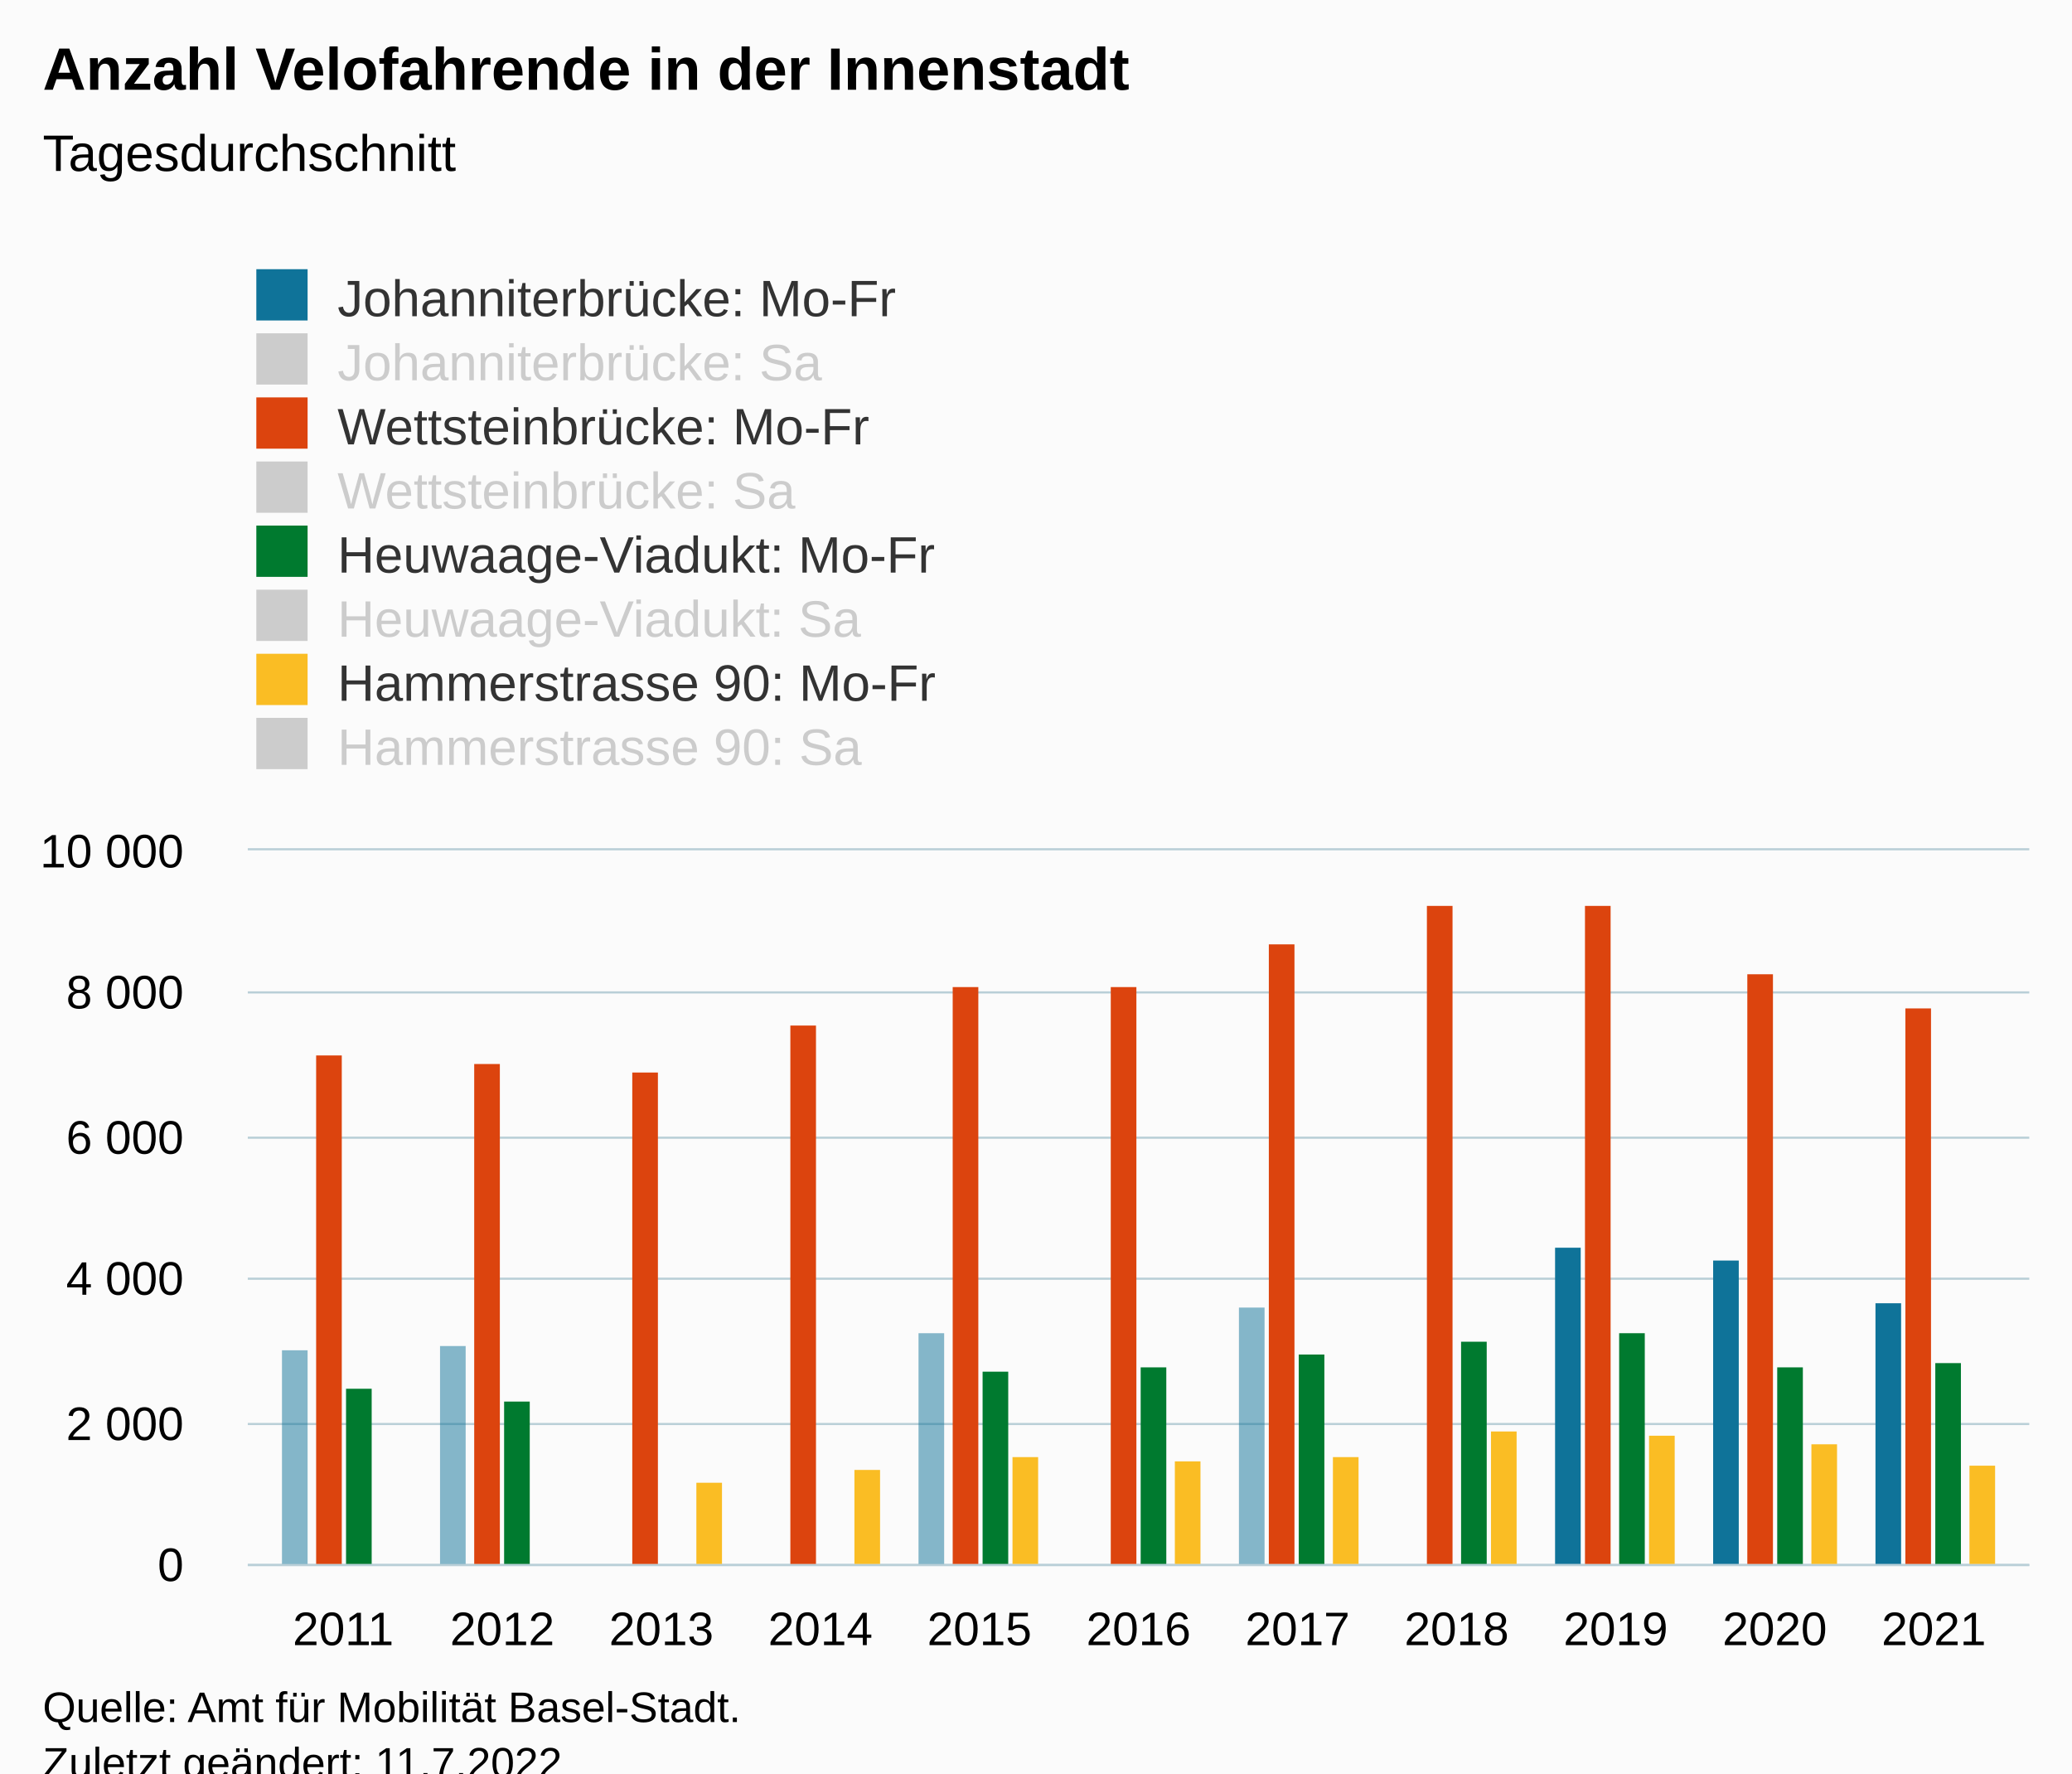
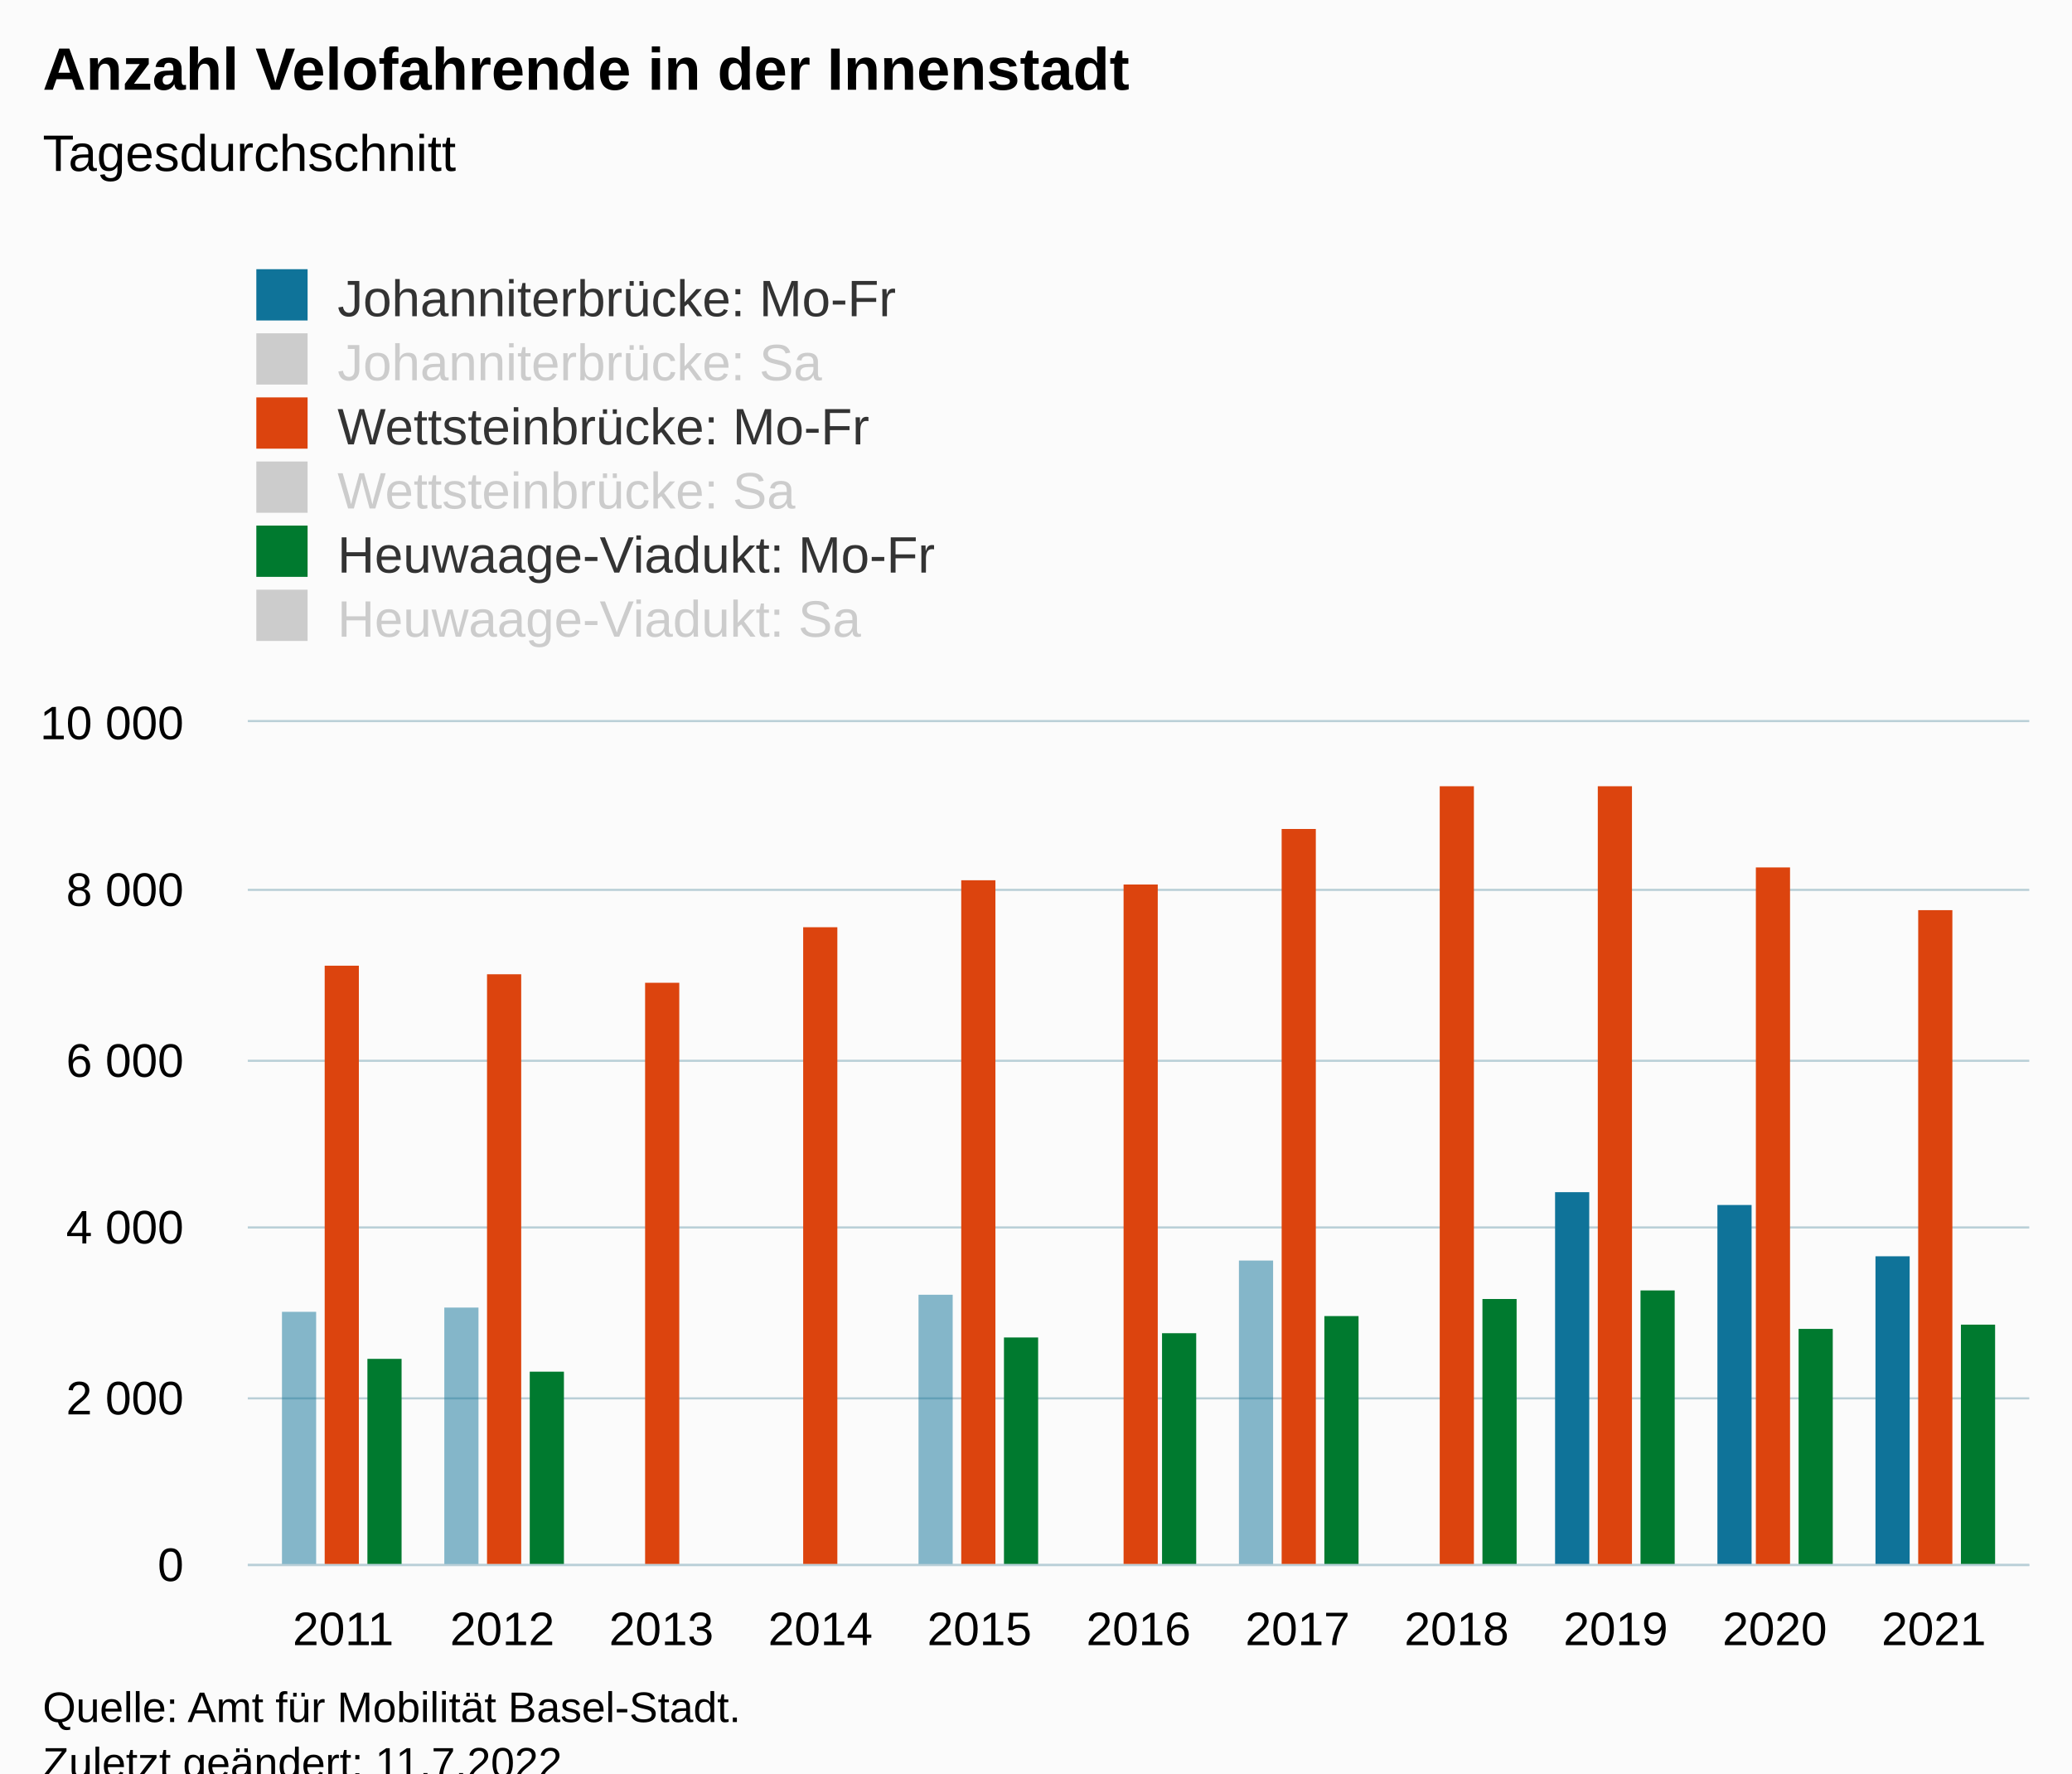
<svg xmlns="http://www.w3.org/2000/svg" version="1.1" class="highcharts-root" style="font-family:Arial;font-size:12px;" viewBox="0 0 485 415">
  <defs>
-     <clipPath id="highcharts-7hc0wgq-117-">
-       <rect x="0" y="0" width="417" height="167" fill="none" />
+     <clipPath id="highcharts-3heafmo-95-">
+       <rect x="0" y="0" width="417" height="197" fill="none" />
    </clipPath>
-     <clipPath id="highcharts-7hc0wgq-129-">
-       <rect x="0" y="0" width="417" height="167" fill="none" />
+     <clipPath id="highcharts-3heafmo-107-">
+       <rect x="0" y="0" width="417" height="197" fill="none" />
    </clipPath>
-     <clipPath id="highcharts-7hc0wgq-229-">
-       <rect x="58" y="199" width="417" height="167" fill="none" />
+     <clipPath id="highcharts-3heafmo-185-">
+       <rect x="58" y="169" width="417" height="197" fill="none" />
    </clipPath>
  </defs>
  <rect fill="#fbfbfb" class="highcharts-background" x="0" y="0" width="485" height="428" rx="0" ry="0" />
-   <rect fill="none" class="highcharts-plot-background" x="58" y="199" width="417" height="167" />
+   <rect fill="none" class="highcharts-plot-background" x="58" y="169" width="417" height="197" />
  <g class="highcharts-pane-group" data-z-index="0" />
  <g class="highcharts-grid highcharts-xaxis-grid" data-z-index="1">
-     <path fill="none" data-z-index="1" class="highcharts-grid-line" d="M 79.5 199 L 79.5 366" opacity="1" />
-     <path fill="none" data-z-index="1" class="highcharts-grid-line" d="M 117.5 199 L 117.5 366" opacity="1" />
-     <path fill="none" data-z-index="1" class="highcharts-grid-line" d="M 154.5 199 L 154.5 366" opacity="1" />
-     <path fill="none" data-z-index="1" class="highcharts-grid-line" d="M 191.5 199 L 191.5 366" opacity="1" />
-     <path fill="none" data-z-index="1" class="highcharts-grid-line" d="M 228.5 199 L 228.5 366" opacity="1" />
-     <path fill="none" data-z-index="1" class="highcharts-grid-line" d="M 266.5 199 L 266.5 366" opacity="1" />
-     <path fill="none" data-z-index="1" class="highcharts-grid-line" d="M 303.5 199 L 303.5 366" opacity="1" />
-     <path fill="none" data-z-index="1" class="highcharts-grid-line" d="M 340.5 199 L 340.5 366" opacity="1" />
-     <path fill="none" data-z-index="1" class="highcharts-grid-line" d="M 377.5 199 L 377.5 366" opacity="1" />
-     <path fill="none" data-z-index="1" class="highcharts-grid-line" d="M 414.5 199 L 414.5 366" opacity="1" />
-     <path fill="none" data-z-index="1" class="highcharts-grid-line" d="M 452.5 199 L 452.5 366" opacity="1" />
+     <path fill="none" data-z-index="1" class="highcharts-grid-line" d="M 79.5 169 L 79.5 366" opacity="1" />
+     <path fill="none" data-z-index="1" class="highcharts-grid-line" d="M 117.5 169 L 117.5 366" opacity="1" />
+     <path fill="none" data-z-index="1" class="highcharts-grid-line" d="M 154.5 169 L 154.5 366" opacity="1" />
+     <path fill="none" data-z-index="1" class="highcharts-grid-line" d="M 191.5 169 L 191.5 366" opacity="1" />
+     <path fill="none" data-z-index="1" class="highcharts-grid-line" d="M 228.5 169 L 228.5 366" opacity="1" />
+     <path fill="none" data-z-index="1" class="highcharts-grid-line" d="M 266.5 169 L 266.5 366" opacity="1" />
+     <path fill="none" data-z-index="1" class="highcharts-grid-line" d="M 303.5 169 L 303.5 366" opacity="1" />
+     <path fill="none" data-z-index="1" class="highcharts-grid-line" d="M 340.5 169 L 340.5 366" opacity="1" />
+     <path fill="none" data-z-index="1" class="highcharts-grid-line" d="M 377.5 169 L 377.5 366" opacity="1" />
+     <path fill="none" data-z-index="1" class="highcharts-grid-line" d="M 414.5 169 L 414.5 366" opacity="1" />
+     <path fill="none" data-z-index="1" class="highcharts-grid-line" d="M 452.5 169 L 452.5 366" opacity="1" />
  </g>
  <g class="highcharts-grid highcharts-yaxis-grid" data-z-index="1">
    <path fill="none" stroke="#B9CFD7" stroke-width="0.5" data-z-index="1" class="highcharts-grid-line" d="M 58 366.25 L 475 366.25" opacity="1" />
-     <path fill="none" stroke="#B9CFD7" stroke-width="0.5" data-z-index="1" class="highcharts-grid-line" d="M 58 333.25 L 475 333.25" opacity="1" />
-     <path fill="none" stroke="#B9CFD7" stroke-width="0.5" data-z-index="1" class="highcharts-grid-line" d="M 58 299.25 L 475 299.25" opacity="1" />
-     <path fill="none" stroke="#B9CFD7" stroke-width="0.5" data-z-index="1" class="highcharts-grid-line" d="M 58 266.25 L 475 266.25" opacity="1" />
-     <path fill="none" stroke="#B9CFD7" stroke-width="0.5" data-z-index="1" class="highcharts-grid-line" d="M 58 232.25 L 475 232.25" opacity="1" />
-     <path fill="none" stroke="#B9CFD7" stroke-width="0.5" data-z-index="1" class="highcharts-grid-line" d="M 58 198.75 L 475 198.75" opacity="1" />
+     <path fill="none" stroke="#B9CFD7" stroke-width="0.5" data-z-index="1" class="highcharts-grid-line" d="M 58 327.25 L 475 327.25" opacity="1" />
+     <path fill="none" stroke="#B9CFD7" stroke-width="0.5" data-z-index="1" class="highcharts-grid-line" d="M 58 287.25 L 475 287.25" opacity="1" />
+     <path fill="none" stroke="#B9CFD7" stroke-width="0.5" data-z-index="1" class="highcharts-grid-line" d="M 58 248.25 L 475 248.25" opacity="1" />
+     <path fill="none" stroke="#B9CFD7" stroke-width="0.5" data-z-index="1" class="highcharts-grid-line" d="M 58 208.25 L 475 208.25" opacity="1" />
+     <path fill="none" stroke="#B9CFD7" stroke-width="0.5" data-z-index="1" class="highcharts-grid-line" d="M 58 168.75 L 475 168.75" opacity="1" />
  </g>
-   <rect fill="none" class="highcharts-plot-border" data-z-index="1" x="58" y="199" width="417" height="167" />
+   <rect fill="none" class="highcharts-plot-border" data-z-index="1" x="58" y="169" width="417" height="197" />
  <g class="highcharts-axis highcharts-xaxis" data-z-index="2">
    <path fill="none" class="highcharts-axis-line" stroke="#B9CFD7" stroke-width="0.5" data-z-index="7" d="M 58 366.25 L 475 366.25" />
  </g>
  <g class="highcharts-axis highcharts-yaxis" data-z-index="2">
-     <path fill="none" class="highcharts-axis-line" data-z-index="7" d="M 58 199 L 58 366" />
+     <path fill="none" class="highcharts-axis-line" data-z-index="7" d="M 58 169 L 58 366" />
  </g>
  <g class="highcharts-series-group" data-z-index="3">
-     <g class="highcharts-series highcharts-series-0 highcharts-column-series" data-z-index="0.1" opacity="1" transform="translate(58,199) scale(1 1)" clip-path="url(#highcharts-7hc0wgq-129-)" />
-     <g class="highcharts-markers highcharts-series-0 highcharts-column-series" data-z-index="0.1" opacity="1" transform="translate(58,199) scale(1 1)" clip-path="none" />
-     <g class="highcharts-series highcharts-series-1 highcharts-column-series" data-z-index="0.1" opacity="1" transform="translate(58,199) scale(1 1)" clip-path="url(#highcharts-7hc0wgq-129-)">
-       <rect x="8" y="117" width="6" height="51" fill="rgb(15,115,153)" fill-opacity="0.5" opacity="1" class="highcharts-point highcharts-color-0" />
-       <rect x="45" y="116" width="6" height="52" fill="rgb(15,115,153)" fill-opacity="0.5" opacity="1" class="highcharts-point highcharts-color-1" />
-       <rect x="83" y="168" width="6" height="0" fill="rgb(15,115,153)" fill-opacity="0.5" opacity="1" class="highcharts-point highcharts-color-2" />
-       <rect x="120" y="168" width="6" height="0" fill="rgb(15,115,153)" fill-opacity="0.5" opacity="1" class="highcharts-point highcharts-color-3" />
-       <rect x="157" y="113" width="6" height="55" fill="rgb(15,115,153)" fill-opacity="0.5" opacity="1" class="highcharts-point highcharts-color-4" />
-       <rect x="194" y="168" width="6" height="0" fill="rgb(15,115,153)" fill-opacity="0.5" opacity="1" class="highcharts-point highcharts-color-5" />
-       <rect x="232" y="107" width="6" height="61" fill="rgb(15,115,153)" fill-opacity="0.5" opacity="1" class="highcharts-point highcharts-color-6" />
-       <rect x="269" y="168" width="6" height="0" fill="rgb(15,115,153)" fill-opacity="0.5" opacity="1" class="highcharts-point highcharts-color-7" />
-       <rect x="306" y="93" width="6" height="75" fill="#0F7399" opacity="1" class="highcharts-point highcharts-color-8" />
-       <rect x="343" y="96" width="6" height="72" fill="#0F7399" opacity="1" class="highcharts-point highcharts-color-9" />
-       <rect x="381" y="106" width="6" height="62" fill="#0F7399" opacity="1" class="highcharts-point highcharts-color-10" />
+     <g class="highcharts-series highcharts-series-0 highcharts-column-series" data-z-index="0.1" opacity="1" transform="translate(58,169) scale(1 1)" clip-path="url(#highcharts-3heafmo-107-)" />
+     <g class="highcharts-markers highcharts-series-0 highcharts-column-series" data-z-index="0.1" opacity="1" transform="translate(58,169) scale(1 1)" clip-path="none" />
+     <g class="highcharts-series highcharts-series-1 highcharts-column-series" data-z-index="0.1" opacity="1" transform="translate(58,169) scale(1 1)" clip-path="url(#highcharts-3heafmo-107-)">
+       <rect x="8" y="138" width="8" height="60" fill="rgb(15,115,153)" fill-opacity="0.5" opacity="1" class="highcharts-point highcharts-color-0" />
+       <rect x="46" y="137" width="8" height="61" fill="rgb(15,115,153)" fill-opacity="0.5" opacity="1" class="highcharts-point highcharts-color-1" />
+       <rect x="83" y="198" width="8" height="0" fill="rgb(15,115,153)" fill-opacity="0.5" opacity="1" class="highcharts-point highcharts-color-2" />
+       <rect x="120" y="198" width="8" height="0" fill="rgb(15,115,153)" fill-opacity="0.5" opacity="1" class="highcharts-point highcharts-color-3" />
+       <rect x="157" y="134" width="8" height="64" fill="rgb(15,115,153)" fill-opacity="0.5" opacity="1" class="highcharts-point highcharts-color-4" />
+       <rect x="195" y="198" width="8" height="0" fill="rgb(15,115,153)" fill-opacity="0.5" opacity="1" class="highcharts-point highcharts-color-5" />
+       <rect x="232" y="126" width="8" height="72" fill="rgb(15,115,153)" fill-opacity="0.5" opacity="1" class="highcharts-point highcharts-color-6" />
+       <rect x="269" y="198" width="8" height="0" fill="rgb(15,115,153)" fill-opacity="0.5" opacity="1" class="highcharts-point highcharts-color-7" />
+       <rect x="306" y="110" width="8" height="88" fill="#0F7399" opacity="1" class="highcharts-point highcharts-color-8" />
+       <rect x="344" y="113" width="8" height="85" fill="#0F7399" opacity="1" class="highcharts-point highcharts-color-9" />
+       <rect x="381" y="125" width="8" height="73" fill="#0F7399" opacity="1" class="highcharts-point highcharts-color-10" />
    </g>
-     <g class="highcharts-markers highcharts-series-1 highcharts-column-series" data-z-index="0.1" opacity="1" transform="translate(58,199) scale(1 1)" clip-path="none" />
-     <g class="highcharts-series highcharts-series-2 highcharts-column-series" visibility="hidden" data-z-index="0.1" opacity="1" transform="translate(58,199) scale(1 1)" clip-path="url(#highcharts-7hc0wgq-129-)" />
-     <g class="highcharts-markers highcharts-series-2 highcharts-column-series" visibility="hidden" data-z-index="0.1" opacity="1" transform="translate(58,199) scale(1 1)" clip-path="none" />
-     <g class="highcharts-series highcharts-series-3 highcharts-column-series" visibility="hidden" data-z-index="0.1" opacity="1" transform="translate(58,199) scale(1 1)" clip-path="url(#highcharts-7hc0wgq-129-)" />
-     <g class="highcharts-markers highcharts-series-3 highcharts-column-series" visibility="hidden" data-z-index="0.1" opacity="1" transform="translate(58,199) scale(1 1)" clip-path="none" />
-     <g class="highcharts-series highcharts-series-4 highcharts-column-series" data-z-index="0.1" opacity="1" transform="translate(58,199) scale(1 1)" clip-path="url(#highcharts-7hc0wgq-129-)">
-       <rect x="16" y="48" width="6" height="120" fill="#DC440E" opacity="1" class="highcharts-point" />
-       <rect x="53" y="50" width="6" height="118" fill="#DC440E" opacity="1" class="highcharts-point" />
-       <rect x="90" y="52" width="6" height="116" fill="#DC440E" opacity="1" class="highcharts-point" />
-       <rect x="127" y="41" width="6" height="127" fill="#DC440E" opacity="1" class="highcharts-point" />
-       <rect x="165" y="32" width="6" height="136" fill="#DC440E" opacity="1" class="highcharts-point" />
-       <rect x="202" y="32" width="6" height="136" fill="#DC440E" opacity="1" class="highcharts-point" />
-       <rect x="239" y="22" width="6" height="146" fill="#DC440E" opacity="1" class="highcharts-point" />
-       <rect x="276" y="13" width="6" height="155" fill="#DC440E" opacity="1" class="highcharts-point" />
-       <rect x="313" y="13" width="6" height="155" fill="#DC440E" opacity="1" class="highcharts-point" />
-       <rect x="351" y="29" width="6" height="139" fill="#DC440E" opacity="1" class="highcharts-point" />
-       <rect x="388" y="37" width="6" height="131" fill="#DC440E" opacity="1" class="highcharts-point" />
+     <g class="highcharts-markers highcharts-series-1 highcharts-column-series" data-z-index="0.1" opacity="1" transform="translate(58,169) scale(1 1)" clip-path="none" />
+     <g class="highcharts-series highcharts-series-2 highcharts-column-series" visibility="hidden" data-z-index="0.1" opacity="1" transform="translate(58,169) scale(1 1)" clip-path="url(#highcharts-3heafmo-107-)" />
+     <g class="highcharts-markers highcharts-series-2 highcharts-column-series" visibility="hidden" data-z-index="0.1" opacity="1" transform="translate(58,169) scale(1 1)" clip-path="none" />
+     <g class="highcharts-series highcharts-series-3 highcharts-column-series" visibility="hidden" data-z-index="0.1" opacity="1" transform="translate(58,169) scale(1 1)" clip-path="url(#highcharts-3heafmo-107-)" />
+     <g class="highcharts-markers highcharts-series-3 highcharts-column-series" visibility="hidden" data-z-index="0.1" opacity="1" transform="translate(58,169) scale(1 1)" clip-path="none" />
+     <g class="highcharts-series highcharts-series-4 highcharts-column-series" data-z-index="0.1" opacity="1" transform="translate(58,169) scale(1 1)" clip-path="url(#highcharts-3heafmo-107-)">
+       <rect x="18" y="57" width="8" height="141" fill="#DC440E" opacity="1" class="highcharts-point" />
+       <rect x="56" y="59" width="8" height="139" fill="#DC440E" opacity="1" class="highcharts-point" />
+       <rect x="93" y="61" width="8" height="137" fill="#DC440E" opacity="1" class="highcharts-point" />
+       <rect x="130" y="48" width="8" height="150" fill="#DC440E" opacity="1" class="highcharts-point" />
+       <rect x="167" y="37" width="8" height="161" fill="#DC440E" opacity="1" class="highcharts-point" />
+       <rect x="205" y="38" width="8" height="160" fill="#DC440E" opacity="1" class="highcharts-point" />
+       <rect x="242" y="25" width="8" height="173" fill="#DC440E" opacity="1" class="highcharts-point" />
+       <rect x="279" y="15" width="8" height="183" fill="#DC440E" opacity="1" class="highcharts-point" />
+       <rect x="316" y="15" width="8" height="183" fill="#DC440E" opacity="1" class="highcharts-point" />
+       <rect x="353" y="34" width="8" height="164" fill="#DC440E" opacity="1" class="highcharts-point" />
+       <rect x="391" y="44" width="8" height="154" fill="#DC440E" opacity="1" class="highcharts-point" />
    </g>
-     <g class="highcharts-markers highcharts-series-4 highcharts-column-series" data-z-index="0.1" opacity="1" transform="translate(58,199) scale(1 1)" clip-path="none" />
-     <g class="highcharts-series highcharts-series-5 highcharts-column-series" visibility="hidden" data-z-index="0.1" opacity="1" transform="translate(58,199) scale(1 1)" clip-path="url(#highcharts-7hc0wgq-129-)" />
-     <g class="highcharts-markers highcharts-series-5 highcharts-column-series" visibility="hidden" data-z-index="0.1" opacity="1" transform="translate(58,199) scale(1 1)" clip-path="none" />
-     <g class="highcharts-series highcharts-series-6 highcharts-column-series" data-z-index="0.1" opacity="1" transform="translate(58,199) scale(1 1)" clip-path="url(#highcharts-7hc0wgq-129-)">
-       <rect x="23" y="126" width="6" height="42" fill="#007A2F" opacity="1" class="highcharts-point" />
-       <rect x="60" y="129" width="6" height="39" fill="#007A2F" opacity="1" class="highcharts-point" />
-       <rect x="98" y="168" width="6" height="0" fill="#007A2F" opacity="1" class="highcharts-point" />
-       <rect x="135" y="168" width="6" height="0" fill="#007A2F" opacity="1" class="highcharts-point" />
-       <rect x="172" y="122" width="6" height="46" fill="#007A2F" opacity="1" class="highcharts-point" />
-       <rect x="209" y="121" width="6" height="47" fill="#007A2F" opacity="1" class="highcharts-point" />
-       <rect x="246" y="118" width="6" height="50" fill="#007A2F" opacity="1" class="highcharts-point" />
-       <rect x="284" y="115" width="6" height="53" fill="#007A2F" opacity="1" class="highcharts-point" />
-       <rect x="321" y="113" width="6" height="55" fill="#007A2F" opacity="1" class="highcharts-point" />
-       <rect x="358" y="121" width="6" height="47" fill="#007A2F" opacity="1" class="highcharts-point" />
-       <rect x="395" y="120" width="6" height="48" fill="#007A2F" opacity="1" class="highcharts-point" />
+     <g class="highcharts-markers highcharts-series-4 highcharts-column-series" data-z-index="0.1" opacity="1" transform="translate(58,169) scale(1 1)" clip-path="none" />
+     <g class="highcharts-series highcharts-series-5 highcharts-column-series" visibility="hidden" data-z-index="0.1" opacity="1" transform="translate(58,169) scale(1 1)" clip-path="url(#highcharts-3heafmo-107-)" />
+     <g class="highcharts-markers highcharts-series-5 highcharts-column-series" visibility="hidden" data-z-index="0.1" opacity="1" transform="translate(58,169) scale(1 1)" clip-path="none" />
+     <g class="highcharts-series highcharts-series-6 highcharts-column-series" data-z-index="0.1" opacity="1" transform="translate(58,169) scale(1 1)" clip-path="url(#highcharts-3heafmo-107-)">
+       <rect x="28" y="149" width="8" height="49" fill="#007A2F" opacity="1" class="highcharts-point" />
+       <rect x="66" y="152" width="8" height="46" fill="#007A2F" opacity="1" class="highcharts-point" />
+       <rect x="103" y="198" width="8" height="0" fill="#007A2F" opacity="1" class="highcharts-point" />
+       <rect x="140" y="198" width="8" height="0" fill="#007A2F" opacity="1" class="highcharts-point" />
+       <rect x="177" y="144" width="8" height="54" fill="#007A2F" opacity="1" class="highcharts-point" />
+       <rect x="214" y="143" width="8" height="55" fill="#007A2F" opacity="1" class="highcharts-point" />
+       <rect x="252" y="139" width="8" height="59" fill="#007A2F" opacity="1" class="highcharts-point" />
+       <rect x="289" y="135" width="8" height="63" fill="#007A2F" opacity="1" class="highcharts-point" />
+       <rect x="326" y="133" width="8" height="65" fill="#007A2F" opacity="1" class="highcharts-point" />
+       <rect x="363" y="142" width="8" height="56" fill="#007A2F" opacity="1" class="highcharts-point" />
+       <rect x="401" y="141" width="8" height="57" fill="#007A2F" opacity="1" class="highcharts-point" />
    </g>
-     <g class="highcharts-markers highcharts-series-6 highcharts-column-series" data-z-index="0.1" opacity="1" transform="translate(58,199) scale(1 1)" clip-path="none" />
-     <g class="highcharts-series highcharts-series-7 highcharts-column-series" visibility="hidden" data-z-index="0.1" opacity="1" transform="translate(58,199) scale(1 1)" clip-path="url(#highcharts-7hc0wgq-129-)" />
-     <g class="highcharts-markers highcharts-series-7 highcharts-column-series" visibility="hidden" data-z-index="0.1" opacity="1" transform="translate(58,199) scale(1 1)" clip-path="none" />
-     <g class="highcharts-series highcharts-series-8 highcharts-column-series" data-z-index="0.1" opacity="1" transform="translate(58,199) scale(1 1)" clip-path="url(#highcharts-7hc0wgq-129-)">
-       <rect x="31" y="168" width="6" height="0" fill="#FABD24" opacity="1" class="highcharts-point" />
-       <rect x="68" y="168" width="6" height="0" fill="#FABD24" opacity="1" class="highcharts-point" />
-       <rect x="105" y="148" width="6" height="20" fill="#FABD24" opacity="1" class="highcharts-point" />
-       <rect x="142" y="145" width="6" height="23" fill="#FABD24" opacity="1" class="highcharts-point" />
-       <rect x="179" y="142" width="6" height="26" fill="#FABD24" opacity="1" class="highcharts-point" />
-       <rect x="217" y="143" width="6" height="25" fill="#FABD24" opacity="1" class="highcharts-point" />
-       <rect x="254" y="142" width="6" height="26" fill="#FABD24" opacity="1" class="highcharts-point" />
-       <rect x="291" y="136" width="6" height="32" fill="#FABD24" opacity="1" class="highcharts-point" />
-       <rect x="328" y="137" width="6" height="31" fill="#FABD24" opacity="1" class="highcharts-point" />
-       <rect x="366" y="139" width="6" height="29" fill="#FABD24" opacity="1" class="highcharts-point" />
-       <rect x="403" y="144" width="6" height="24" fill="#FABD24" opacity="1" class="highcharts-point" />
-     </g>
-     <g class="highcharts-markers highcharts-series-8 highcharts-column-series" data-z-index="0.1" opacity="1" transform="translate(58,199) scale(1 1)" clip-path="none" />
-     <g class="highcharts-series highcharts-series-9 highcharts-column-series" visibility="hidden" data-z-index="0.1" opacity="1" transform="translate(58,199) scale(1 1)" clip-path="url(#highcharts-7hc0wgq-129-)" />
-     <g class="highcharts-markers highcharts-series-9 highcharts-column-series" visibility="hidden" data-z-index="0.1" opacity="1" transform="translate(58,199) scale(1 1)" clip-path="none" />
+     <g class="highcharts-markers highcharts-series-6 highcharts-column-series" data-z-index="0.1" opacity="1" transform="translate(58,169) scale(1 1)" clip-path="none" />
+     <g class="highcharts-series highcharts-series-7 highcharts-column-series" visibility="hidden" data-z-index="0.1" opacity="1" transform="translate(58,169) scale(1 1)" clip-path="url(#highcharts-3heafmo-107-)" />
+     <g class="highcharts-markers highcharts-series-7 highcharts-column-series" visibility="hidden" data-z-index="0.1" opacity="1" transform="translate(58,169) scale(1 1)" clip-path="none" />
  </g>
  <text x="10" text-anchor="start" class="highcharts-title" data-z-index="4" style="color:#000000;font-size:14px;font-weight:bold;fill:#000000;" y="21">
    <tspan>Anzahl Velofahrende in der Innenstadt</tspan>
  </text>
  <text x="10" text-anchor="start" class="highcharts-subtitle" data-z-index="4" style="color:#000000;font-size:12px;font-weight:normal;fill:#000000;" y="40">
    <tspan>Tagesdurchschnitt</tspan>
  </text>
  <text x="10" text-anchor="start" class="highcharts-caption" data-z-index="4" style="color:#666666;fill:#666666;" y="400" />
  <g class="highcharts-legend" data-z-index="7" transform="translate(50,56)">
-     <rect fill="none" class="highcharts-legend-box" rx="0" ry="0" x="0" y="0" width="221" height="131" visibility="visible" />
+     <rect fill="none" class="highcharts-legend-box" rx="0" ry="0" x="0" y="0" width="221" height="101" visibility="visible" />
    <g data-z-index="1">
      <g>
        <g class="highcharts-legend-item highcharts-column-series highcharts-color-undefined highcharts-series-0" data-z-index="1" transform="translate(8,3)">
          <text x="21" style="color:#333333;cursor:pointer;font-size:12px;font-weight:normal;fill:#333333;" text-anchor="start" data-z-index="2" y="15">
            <tspan>Johanniterbrücke: Mo-Fr</tspan>
          </text>
          <rect x="2" y="4" width="12" height="12" fill="#0F7399" class="highcharts-point" data-z-index="3" />
        </g>
        <g class="highcharts-legend-item highcharts-column-series highcharts-color-undefined highcharts-series-2 highcharts-legend-item-hidden" data-z-index="1" transform="translate(8,18)">
          <text x="21" y="15" style="color:#cccccc;cursor:pointer;font-size:12px;font-weight:normal;fill:#cccccc;" text-anchor="start" data-z-index="2">
            <tspan>Johanniterbrücke: Sa</tspan>
          </text>
          <rect x="2" y="4" width="12" height="12" fill="#cccccc" class="highcharts-point" data-z-index="3" />
        </g>
        <g class="highcharts-legend-item highcharts-column-series highcharts-color-undefined highcharts-series-4" data-z-index="1" transform="translate(8,33)">
          <text x="21" y="15" style="color:#333333;cursor:pointer;font-size:12px;font-weight:normal;fill:#333333;" text-anchor="start" data-z-index="2">
            <tspan>Wettsteinbrücke: Mo-Fr</tspan>
          </text>
          <rect x="2" y="4" width="12" height="12" fill="#DC440E" class="highcharts-point" data-z-index="3" />
        </g>
        <g class="highcharts-legend-item highcharts-column-series highcharts-color-undefined highcharts-series-5 highcharts-legend-item-hidden" data-z-index="1" transform="translate(8,48)">
          <text x="21" y="15" style="color:#cccccc;cursor:pointer;font-size:12px;font-weight:normal;fill:#cccccc;" text-anchor="start" data-z-index="2">
            <tspan>Wettsteinbrücke: Sa</tspan>
          </text>
          <rect x="2" y="4" width="12" height="12" fill="#cccccc" class="highcharts-point" data-z-index="3" />
        </g>
        <g class="highcharts-legend-item highcharts-column-series highcharts-color-undefined highcharts-series-6" data-z-index="1" transform="translate(8,63)">
          <text x="21" y="15" style="color:#333333;cursor:pointer;font-size:12px;font-weight:normal;fill:#333333;" text-anchor="start" data-z-index="2">
            <tspan>Heuwaage-Viadukt: Mo-Fr</tspan>
          </text>
          <rect x="2" y="4" width="12" height="12" fill="#007A2F" class="highcharts-point" data-z-index="3" />
        </g>
        <g class="highcharts-legend-item highcharts-column-series highcharts-color-undefined highcharts-series-7 highcharts-legend-item-hidden" data-z-index="1" transform="translate(8,78)">
          <text x="21" y="15" style="color:#cccccc;cursor:pointer;font-size:12px;font-weight:normal;fill:#cccccc;" text-anchor="start" data-z-index="2">
            <tspan>Heuwaage-Viadukt: Sa</tspan>
          </text>
          <rect x="2" y="4" width="12" height="12" fill="#cccccc" class="highcharts-point" data-z-index="3" />
        </g>
-         <g class="highcharts-legend-item highcharts-column-series highcharts-color-undefined highcharts-series-8" data-z-index="1" transform="translate(8,93)">
-           <text x="21" y="15" style="color:#333333;cursor:pointer;font-size:12px;font-weight:normal;fill:#333333;" text-anchor="start" data-z-index="2">
-             <tspan>Hammerstrasse 90: Mo-Fr</tspan>
-           </text>
-           <rect x="2" y="4" width="12" height="12" fill="#FABD24" class="highcharts-point" data-z-index="3" />
-         </g>
-         <g class="highcharts-legend-item highcharts-column-series highcharts-color-undefined highcharts-series-9 highcharts-legend-item-hidden" data-z-index="1" transform="translate(8,108)">
-           <text x="21" y="15" style="color:#cccccc;cursor:pointer;font-size:12px;font-weight:normal;fill:#cccccc;" text-anchor="start" data-z-index="2">
-             <tspan>Hammerstrasse 90: Sa</tspan>
-           </text>
-           <rect x="2" y="4" width="12" height="12" fill="#cccccc" class="highcharts-point" data-z-index="3" />
-         </g>
      </g>
    </g>
  </g>
  <g class="highcharts-axis-labels highcharts-xaxis-labels" data-z-index="7">
    <text x="80.339" style="color:#000000;cursor:default;font-size:11px;fill:#000000;" text-anchor="middle" transform="translate(0,0)" y="385" opacity="1">2011</text>
    <text x="117.571" style="color:#000000;cursor:default;font-size:11px;fill:#000000;" text-anchor="middle" transform="translate(0,0)" y="385" opacity="1">2012</text>
    <text x="154.804" style="color:#000000;cursor:default;font-size:11px;fill:#000000;" text-anchor="middle" transform="translate(0,0)" y="385" opacity="1">2013</text>
    <text x="192.036" style="color:#000000;cursor:default;font-size:11px;fill:#000000;" text-anchor="middle" transform="translate(0,0)" y="385" opacity="1">2014</text>
    <text x="229.268" style="color:#000000;cursor:default;font-size:11px;fill:#000000;" text-anchor="middle" transform="translate(0,0)" y="385" opacity="1">2015</text>
    <text x="266.5" style="color:#000000;cursor:default;font-size:11px;fill:#000000;" text-anchor="middle" transform="translate(0,0)" y="385" opacity="1">2016</text>
    <text x="303.732" style="color:#000000;cursor:default;font-size:11px;fill:#000000;" text-anchor="middle" transform="translate(0,0)" y="385" opacity="1">2017</text>
    <text x="340.964" style="color:#000000;cursor:default;font-size:11px;fill:#000000;" text-anchor="middle" transform="translate(0,0)" y="385" opacity="1">2018</text>
    <text x="378.196" style="color:#000000;cursor:default;font-size:11px;fill:#000000;" text-anchor="middle" transform="translate(0,0)" y="385" opacity="1">2019</text>
    <text x="415.429" style="color:#000000;cursor:default;font-size:11px;fill:#000000;" text-anchor="middle" transform="translate(0,0)" y="385" opacity="1">2020</text>
    <text x="452.661" style="color:#000000;cursor:default;font-size:11px;fill:#000000;" text-anchor="middle" transform="translate(0,0)" y="385" opacity="1">2021</text>
  </g>
  <g class="highcharts-axis-labels highcharts-yaxis-labels" data-z-index="7">
    <text x="43" style="color:#000000;cursor:default;font-size:11px;fill:#000000;" text-anchor="end" transform="translate(0,0)" y="370" opacity="1">0</text>
-     <text x="43" style="color:#000000;cursor:default;font-size:11px;fill:#000000;" text-anchor="end" transform="translate(0,0)" y="337" opacity="1">
+     <text x="43" style="color:#000000;cursor:default;font-size:11px;fill:#000000;" text-anchor="end" transform="translate(0,0)" y="331" opacity="1">
      <tspan>2 000</tspan>
    </text>
-     <text x="43" style="color:#000000;cursor:default;font-size:11px;fill:#000000;" text-anchor="end" transform="translate(0,0)" y="303" opacity="1">
+     <text x="43" style="color:#000000;cursor:default;font-size:11px;fill:#000000;" text-anchor="end" transform="translate(0,0)" y="291" opacity="1">
      <tspan>4 000</tspan>
    </text>
-     <text x="43" style="color:#000000;cursor:default;font-size:11px;fill:#000000;" text-anchor="end" transform="translate(0,0)" y="270" opacity="1">
+     <text x="43" style="color:#000000;cursor:default;font-size:11px;fill:#000000;" text-anchor="end" transform="translate(0,0)" y="252" opacity="1">
      <tspan>6 000</tspan>
    </text>
-     <text x="43" style="color:#000000;cursor:default;font-size:11px;fill:#000000;" text-anchor="end" transform="translate(0,0)" y="236" opacity="1">
+     <text x="43" style="color:#000000;cursor:default;font-size:11px;fill:#000000;" text-anchor="end" transform="translate(0,0)" y="212" opacity="1">
      <tspan>8 000</tspan>
    </text>
-     <text x="43" style="color:#000000;cursor:default;font-size:11px;fill:#000000;" text-anchor="end" transform="translate(0,0)" y="203" opacity="1">
+     <text x="43" style="color:#000000;cursor:default;font-size:11px;fill:#000000;" text-anchor="end" transform="translate(0,0)" y="173" opacity="1">
      <tspan>10 000</tspan>
    </text>
  </g>
  <text x="10" class="highcharts-credits" text-anchor="start" data-z-index="8" style="cursor:default;color:#000000;font-size:10px;fill:#000000;" y="403">
    <tspan>Quelle: Amt für Mobilität Basel-Stadt.</tspan>
    <tspan x="10" dy="13">Zuletzt geändert: 11.7.2022</tspan>
  </text>
-   <g class="highcharts-control-points" data-z-index="99" clip-path="url(#highcharts-7hc0wgq-229-)" />
+   <g class="highcharts-control-points" data-z-index="99" clip-path="url(#highcharts-3heafmo-185-)" />
</svg>
